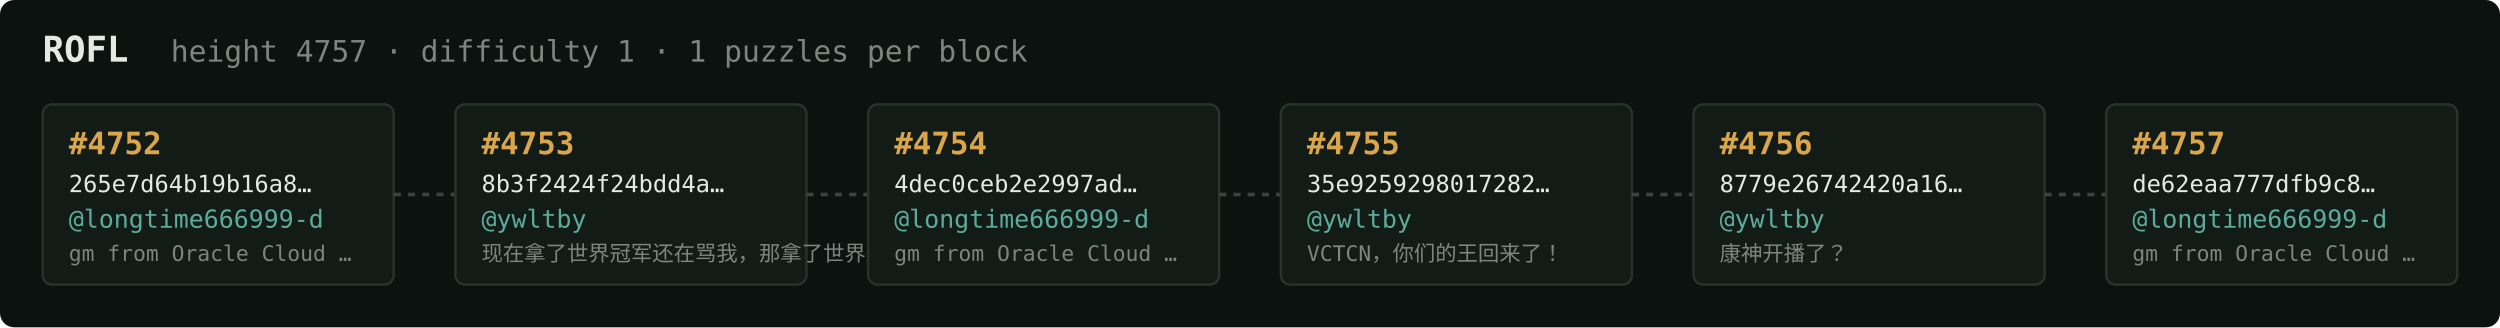
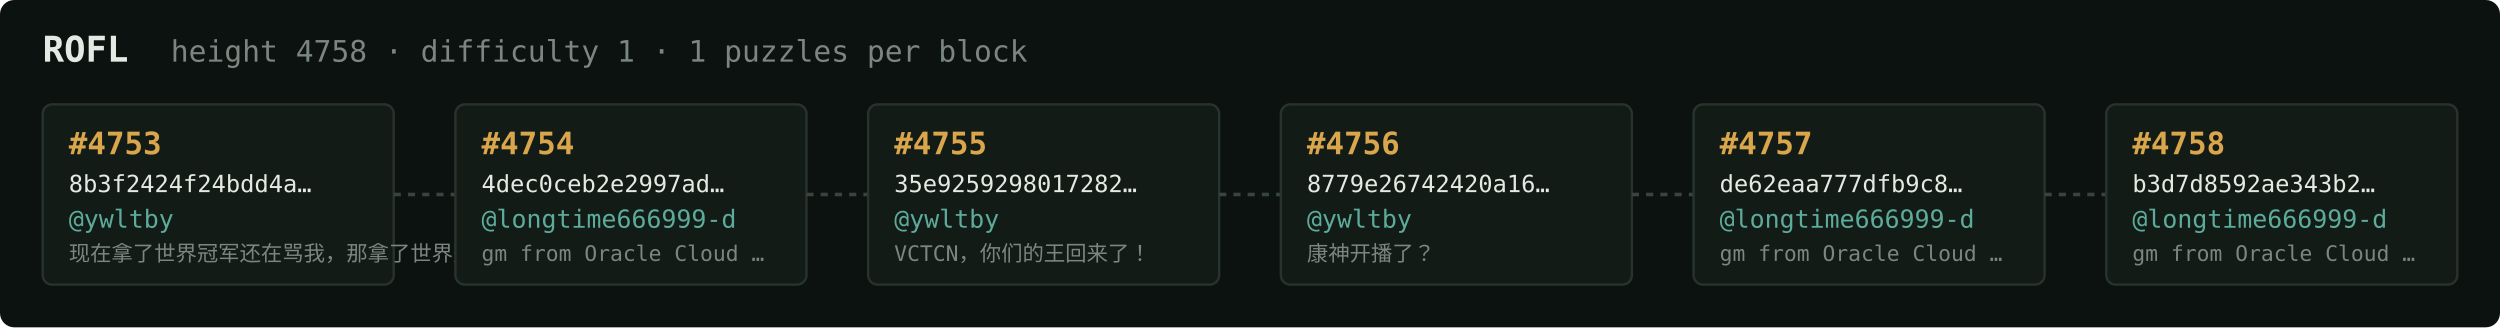
<svg xmlns="http://www.w3.org/2000/svg" width="1054" height="138" viewBox="0 0 1054 138" font-family="ui-monospace,SFMono-Regular,Menlo,monospace">
  <rect fill="#0c1210" width="1054" height="138" rx="6" />
  <text x="18" y="26" fill="#e5e9e3" font-size="15" font-weight="700">ROFL</text>
-   <text x="72" y="26" fill="#7a867f" font-size="12.5">height 4757 · difficulty 1 · 1 puzzles per block</text>
+   <text x="72" y="26" fill="#7a867f" font-size="12.5">height 4758 · difficulty 1 · 1 puzzles per block</text>
  <rect x="18" y="44" width="148" height="76" rx="4" fill="#131b17" stroke="#28332e" stroke-width="1" />
-   <text x="29" y="65" fill="#d9a64c" font-size="13" font-weight="700">#4752</text>
-   <text x="29" y="81" fill="#e5e9e3" font-size="10">265e7d64b19b16a8…</text>
-   <text x="29" y="96" fill="#5cab9b" font-size="10.5">@longtime666999-d</text>
-   <text x="29" y="110" fill="#7a867f" font-size="9">gm from Oracle Cloud …</text>
+   <text x="29" y="65" fill="#d9a64c" font-size="13" font-weight="700">#4753</text>
+   <text x="29" y="81" fill="#e5e9e3" font-size="10">8b3f2424f24bdd4a…</text>
+   <text x="29" y="96" fill="#5cab9b" font-size="10.5">@ywltby</text>
+   <text x="29" y="110" fill="#7a867f" font-size="9">现在拿了世界冠军还在骂我，那拿了世界冠军有…</text>
  <line x1="166" y1="82.0" x2="192" y2="82.0" stroke="#38443e" stroke-width="1.5" stroke-dasharray="3 3" />
  <rect x="192" y="44" width="148" height="76" rx="4" fill="#131b17" stroke="#28332e" stroke-width="1" />
-   <text x="203" y="65" fill="#d9a64c" font-size="13" font-weight="700">#4753</text>
-   <text x="203" y="81" fill="#e5e9e3" font-size="10">8b3f2424f24bdd4a…</text>
-   <text x="203" y="96" fill="#5cab9b" font-size="10.5">@ywltby</text>
-   <text x="203" y="110" fill="#7a867f" font-size="9">现在拿了世界冠军还在骂我，那拿了世界冠军有…</text>
+   <text x="203" y="65" fill="#d9a64c" font-size="13" font-weight="700">#4754</text>
+   <text x="203" y="81" fill="#e5e9e3" font-size="10">4dec0ceb2e2997ad…</text>
+   <text x="203" y="96" fill="#5cab9b" font-size="10.5">@longtime666999-d</text>
+   <text x="203" y="110" fill="#7a867f" font-size="9">gm from Oracle Cloud …</text>
  <line x1="340" y1="82.0" x2="366" y2="82.0" stroke="#38443e" stroke-width="1.5" stroke-dasharray="3 3" />
  <rect x="366" y="44" width="148" height="76" rx="4" fill="#131b17" stroke="#28332e" stroke-width="1" />
-   <text x="377" y="65" fill="#d9a64c" font-size="13" font-weight="700">#4754</text>
-   <text x="377" y="81" fill="#e5e9e3" font-size="10">4dec0ceb2e2997ad…</text>
-   <text x="377" y="96" fill="#5cab9b" font-size="10.5">@longtime666999-d</text>
-   <text x="377" y="110" fill="#7a867f" font-size="9">gm from Oracle Cloud …</text>
+   <text x="377" y="65" fill="#d9a64c" font-size="13" font-weight="700">#4755</text>
+   <text x="377" y="81" fill="#e5e9e3" font-size="10">35e9259298017282…</text>
+   <text x="377" y="96" fill="#5cab9b" font-size="10.5">@ywltby</text>
+   <text x="377" y="110" fill="#7a867f" font-size="9">VCTCN，你们的王回来了！</text>
  <line x1="514" y1="82.0" x2="540" y2="82.0" stroke="#38443e" stroke-width="1.5" stroke-dasharray="3 3" />
  <rect x="540" y="44" width="148" height="76" rx="4" fill="#131b17" stroke="#28332e" stroke-width="1" />
-   <text x="551" y="65" fill="#d9a64c" font-size="13" font-weight="700">#4755</text>
-   <text x="551" y="81" fill="#e5e9e3" font-size="10">35e9259298017282…</text>
+   <text x="551" y="65" fill="#d9a64c" font-size="13" font-weight="700">#4756</text>
+   <text x="551" y="81" fill="#e5e9e3" font-size="10">8779e26742420a16…</text>
  <text x="551" y="96" fill="#5cab9b" font-size="10.5">@ywltby</text>
-   <text x="551" y="110" fill="#7a867f" font-size="9">VCTCN，你们的王回来了！</text>
+   <text x="551" y="110" fill="#7a867f" font-size="9">康神开播了？</text>
  <line x1="688" y1="82.0" x2="714" y2="82.0" stroke="#38443e" stroke-width="1.5" stroke-dasharray="3 3" />
  <rect x="714" y="44" width="148" height="76" rx="4" fill="#131b17" stroke="#28332e" stroke-width="1" />
-   <text x="725" y="65" fill="#d9a64c" font-size="13" font-weight="700">#4756</text>
-   <text x="725" y="81" fill="#e5e9e3" font-size="10">8779e26742420a16…</text>
-   <text x="725" y="96" fill="#5cab9b" font-size="10.5">@ywltby</text>
-   <text x="725" y="110" fill="#7a867f" font-size="9">康神开播了？</text>
+   <text x="725" y="65" fill="#d9a64c" font-size="13" font-weight="700">#4757</text>
+   <text x="725" y="81" fill="#e5e9e3" font-size="10">de62eaa777dfb9c8…</text>
+   <text x="725" y="96" fill="#5cab9b" font-size="10.5">@longtime666999-d</text>
+   <text x="725" y="110" fill="#7a867f" font-size="9">gm from Oracle Cloud …</text>
  <line x1="862" y1="82.0" x2="888" y2="82.0" stroke="#38443e" stroke-width="1.5" stroke-dasharray="3 3" />
  <rect x="888" y="44" width="148" height="76" rx="4" fill="#131b17" stroke="#28332e" stroke-width="1" />
-   <text x="899" y="65" fill="#d9a64c" font-size="13" font-weight="700">#4757</text>
-   <text x="899" y="81" fill="#e5e9e3" font-size="10">de62eaa777dfb9c8…</text>
+   <text x="899" y="65" fill="#d9a64c" font-size="13" font-weight="700">#4758</text>
+   <text x="899" y="81" fill="#e5e9e3" font-size="10">b3d7d8592ae343b2…</text>
  <text x="899" y="96" fill="#5cab9b" font-size="10.5">@longtime666999-d</text>
  <text x="899" y="110" fill="#7a867f" font-size="9">gm from Oracle Cloud …</text>
</svg>
